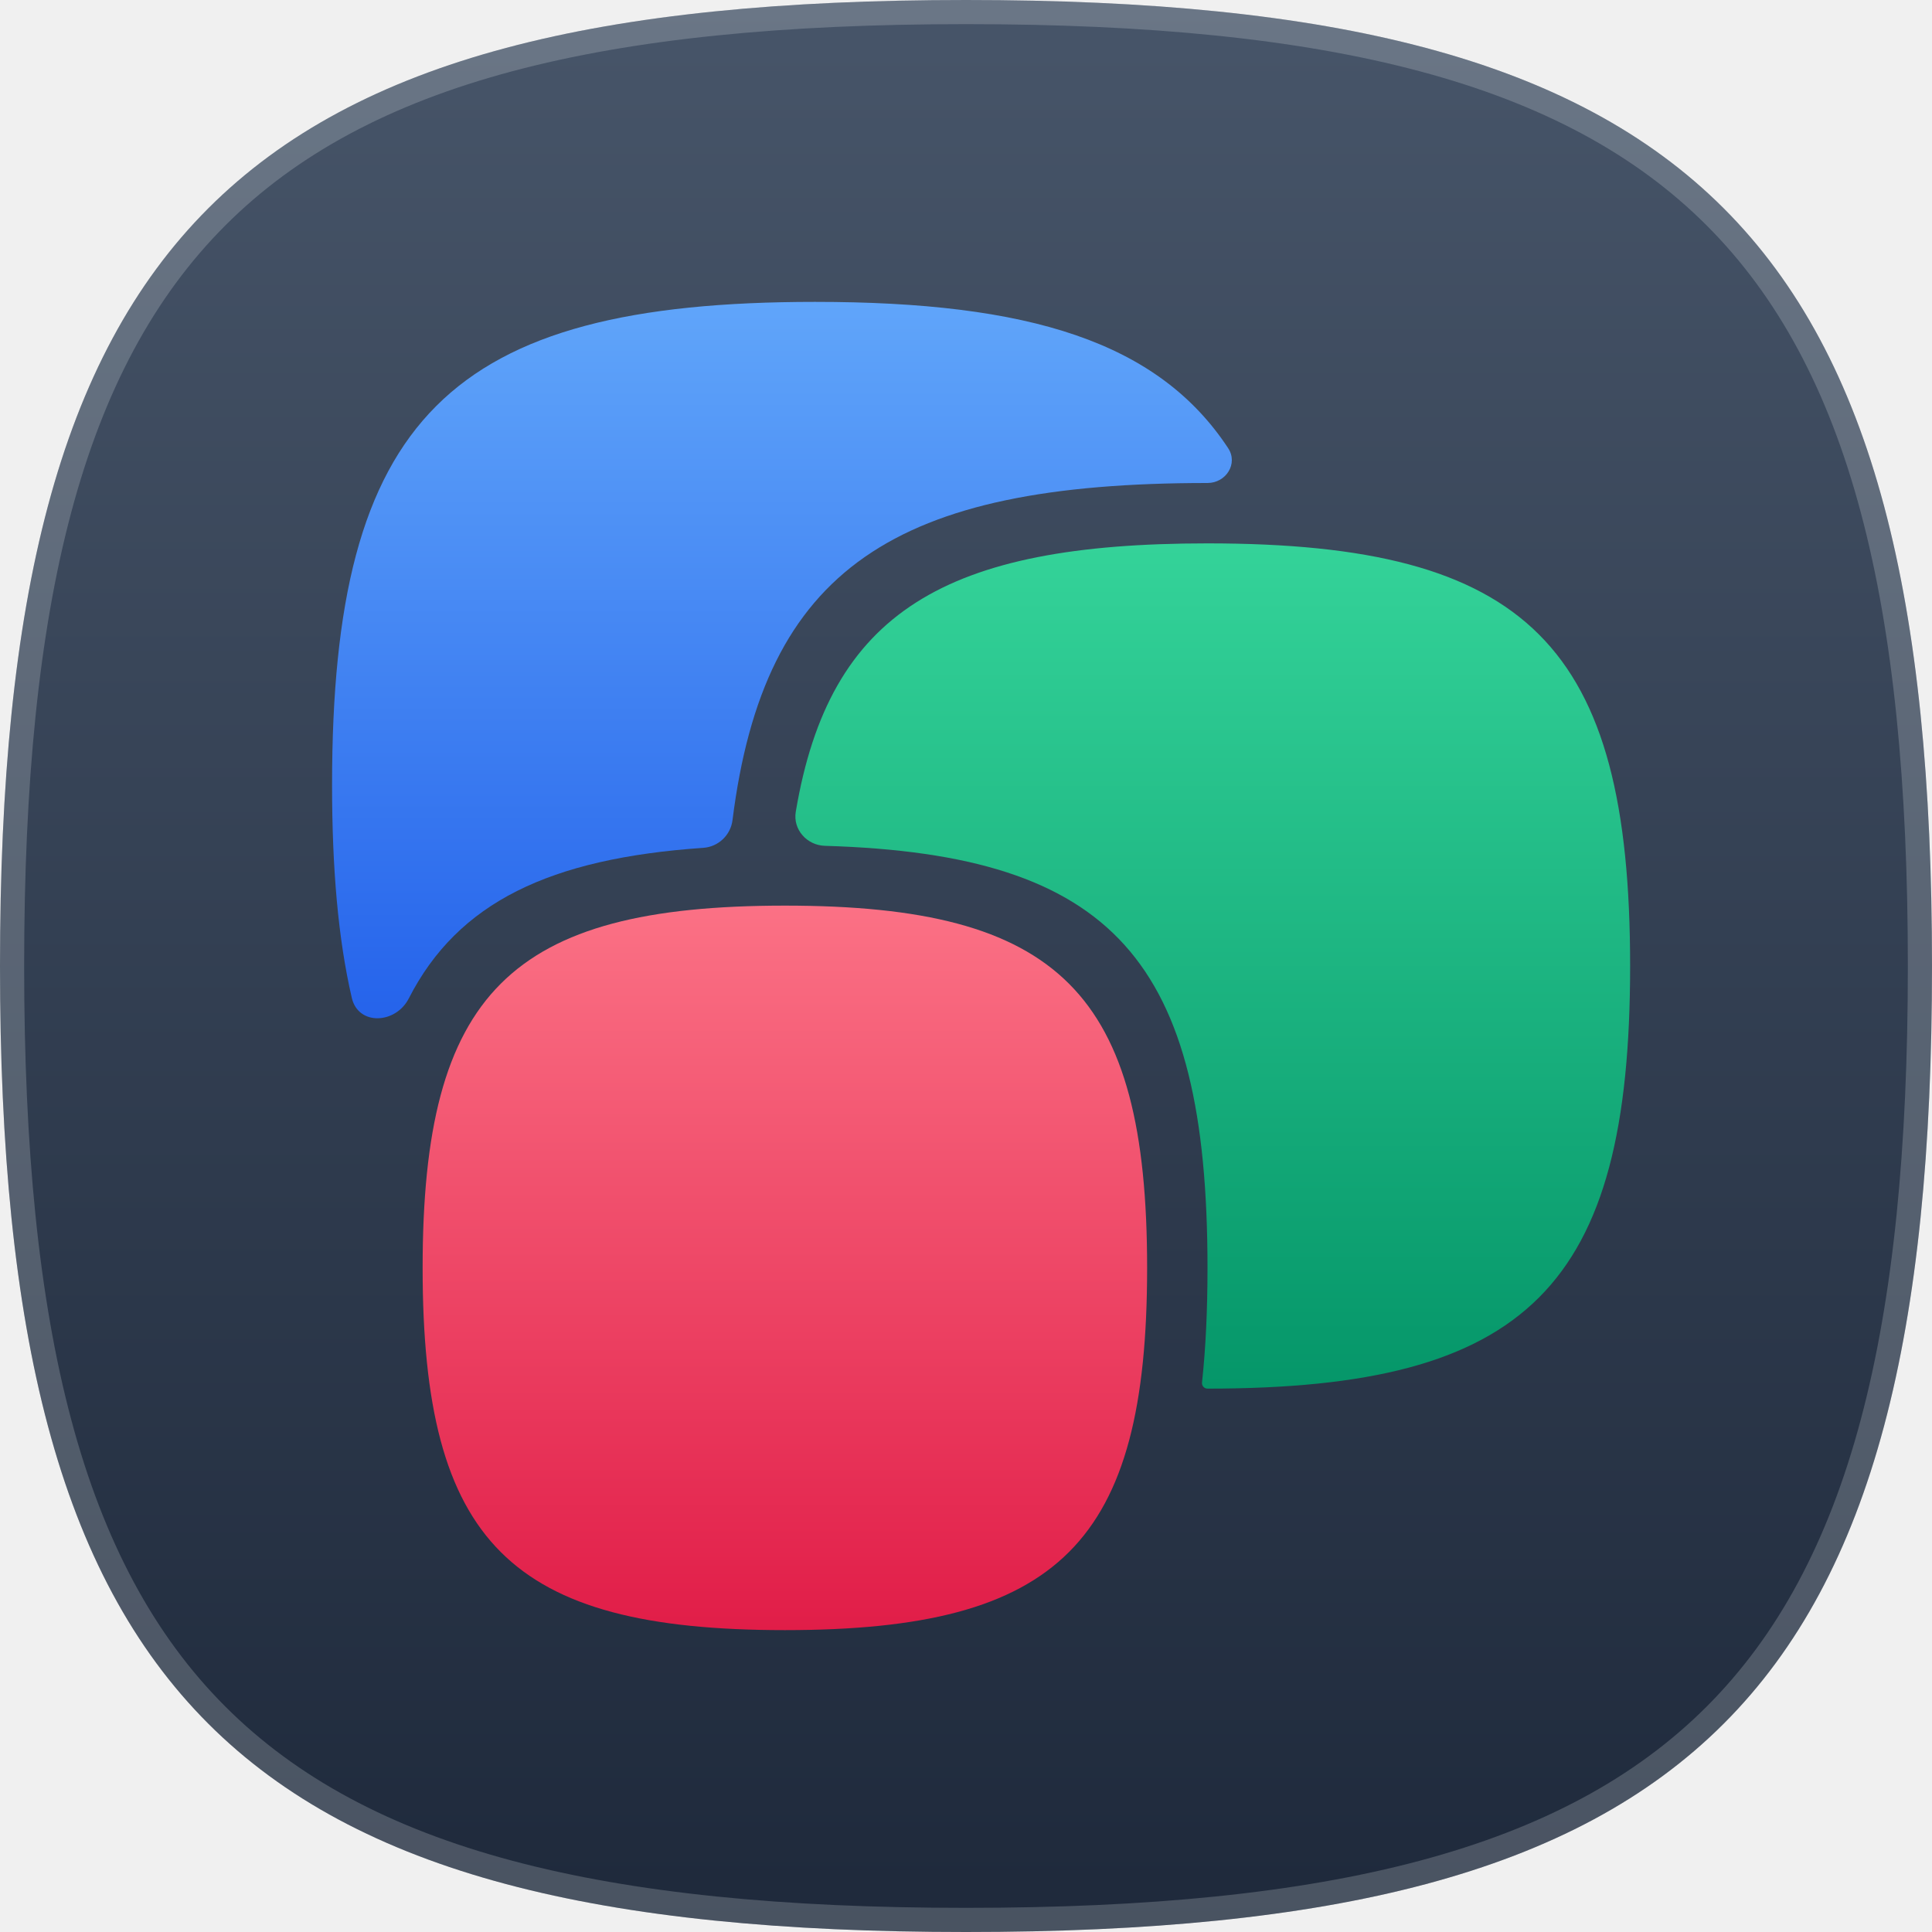
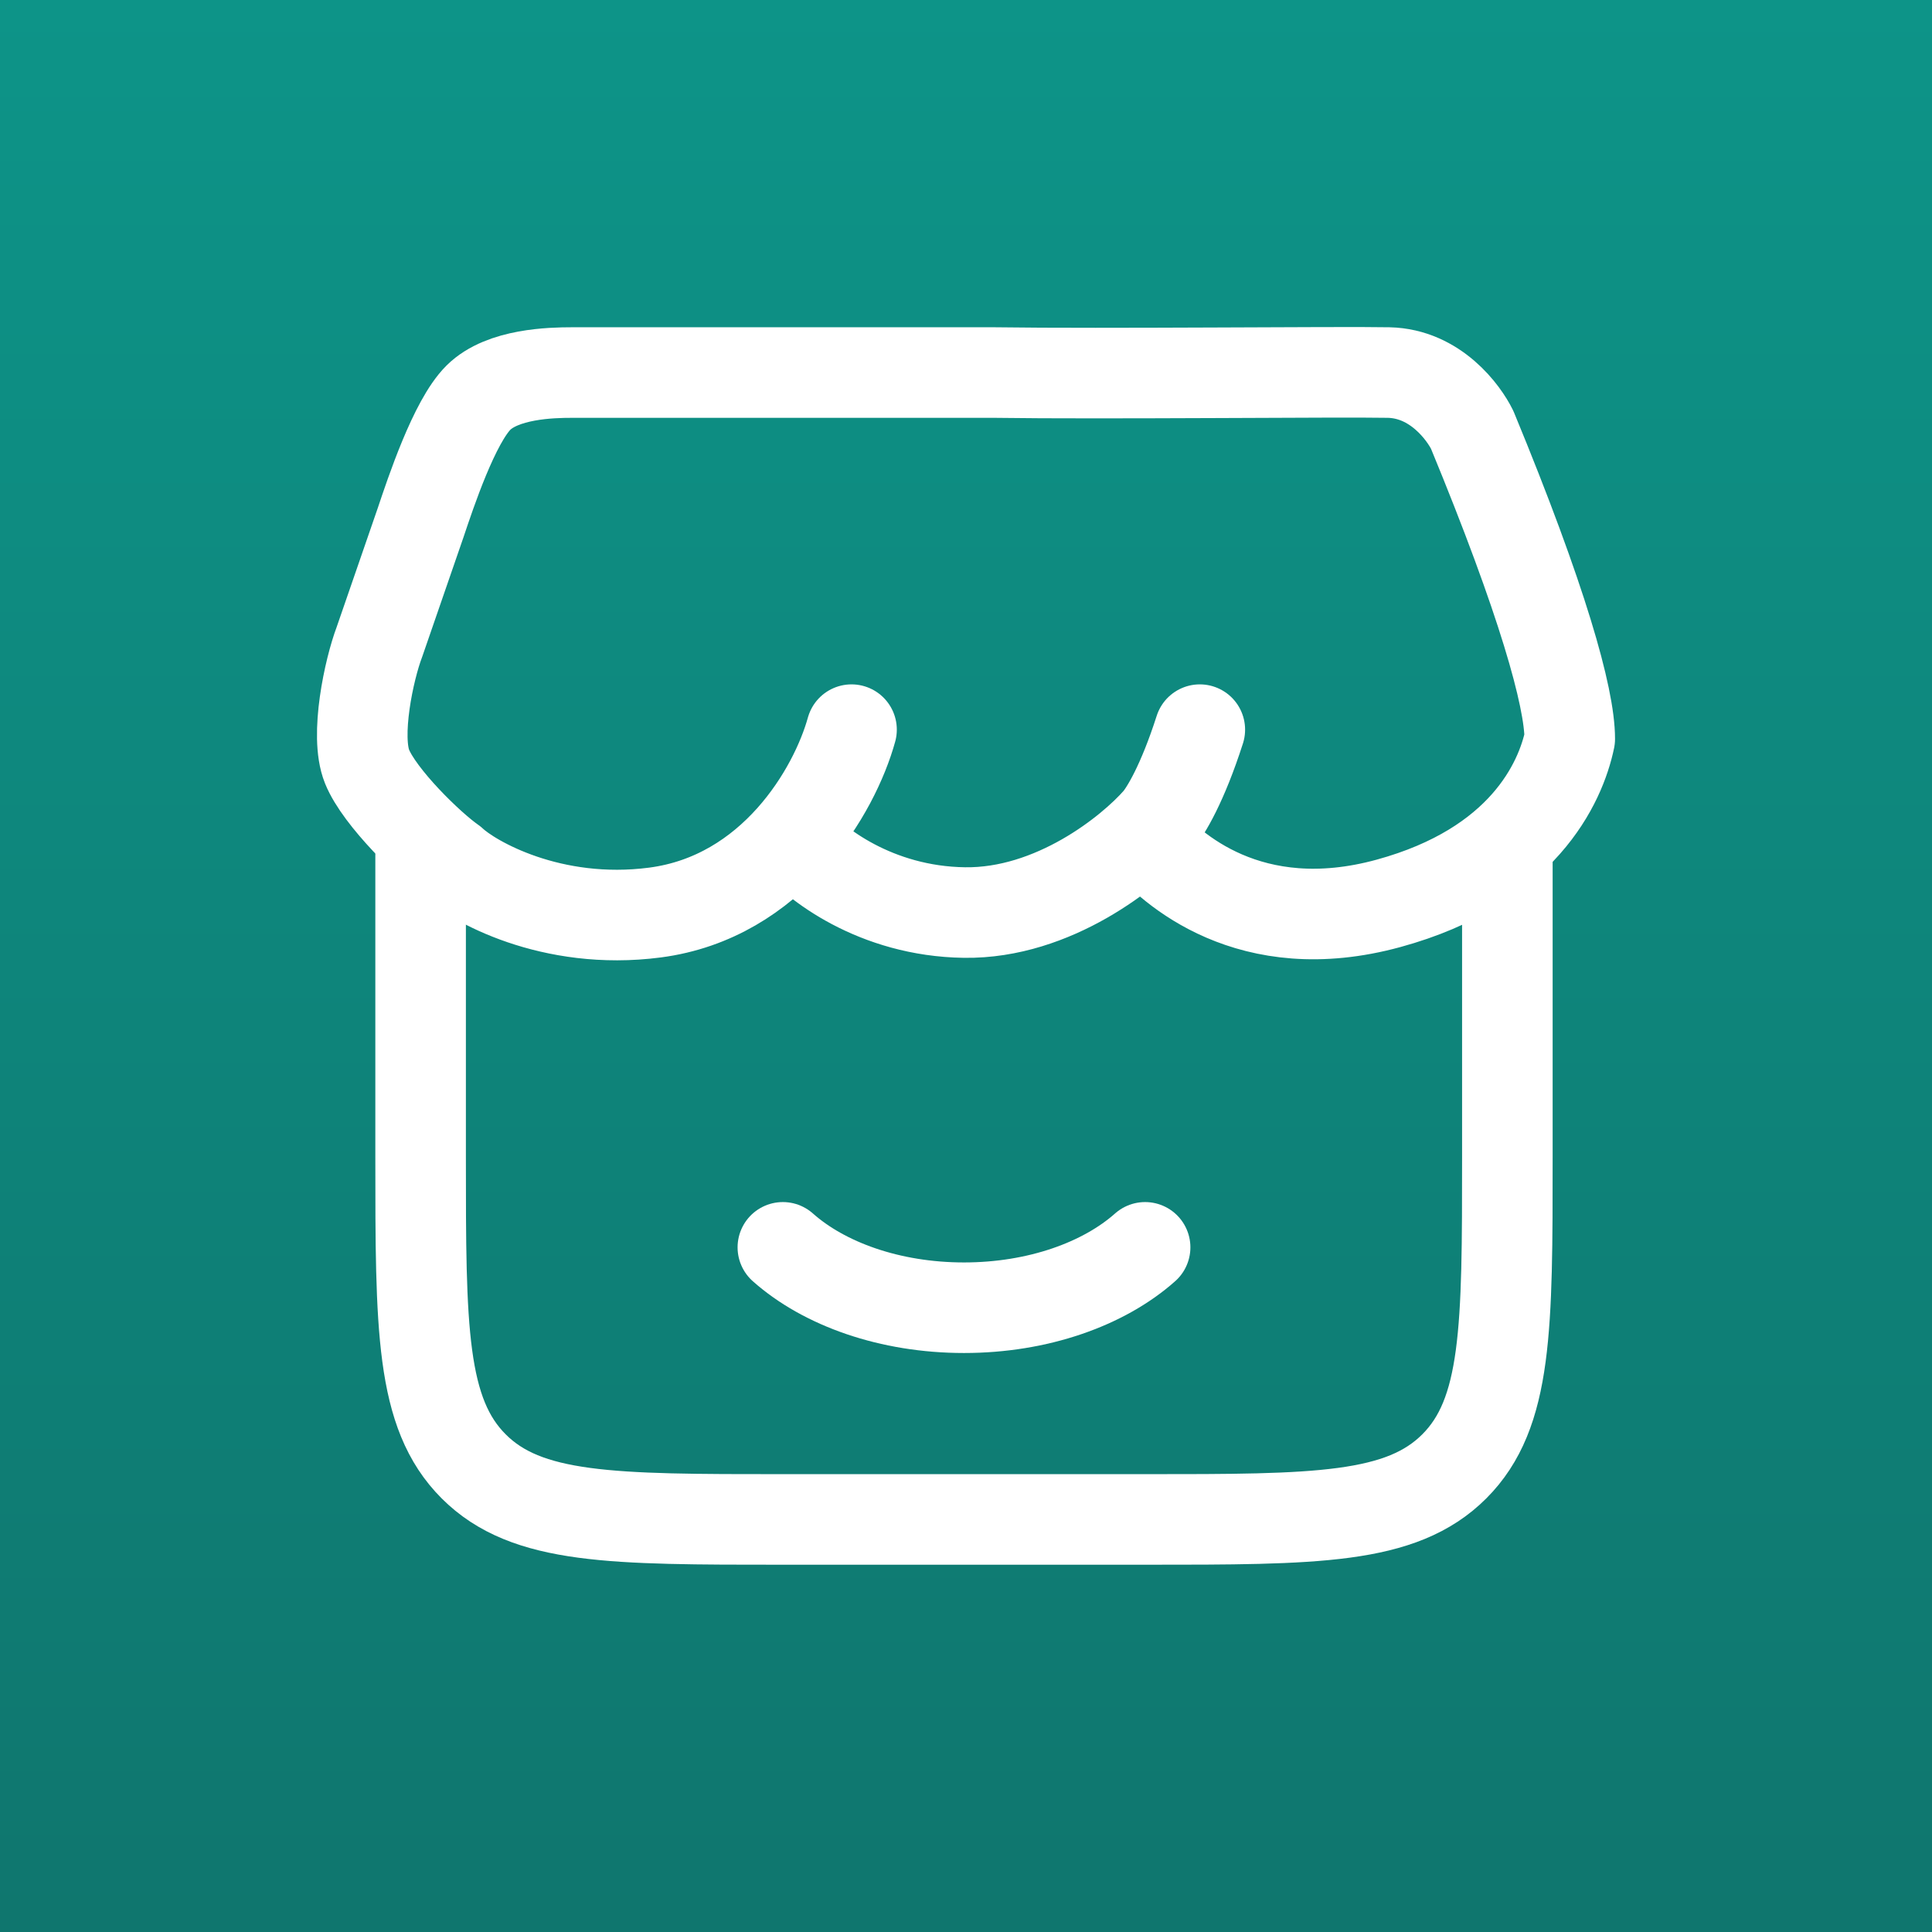
- <svg xmlns="http://www.w3.org/2000/svg" width="320" height="320" viewBox="0 0 320 320" fill="none">
-   <g clip-path="url(#clip0_937_7103)">
-     <path d="M160 0C281.326 0 320 38.674 320 160C320 281.326 281.326 320 160 320C38.674 320 0 281.326 0 160C0 38.674 38.674 0 160 0Z" fill="url(#paint0_linear_937_7103)" />
-     <path d="M160 2C220.573 2 259.85 11.683 284.083 35.917C308.317 60.15 318 99.427 318 160C318 220.573 308.317 259.85 284.083 284.083C259.85 308.317 220.573 318 160 318C99.427 318 60.15 308.317 35.917 284.083C11.683 259.85 2 220.573 2 160C2 99.427 11.683 60.15 35.917 35.917C60.15 11.683 99.427 2 160 2Z" stroke="#F8FAFC" stroke-opacity="0.2" stroke-width="4" />
-     <g clip-path="url(#clip1_937_7103)">
-       <path fill-rule="evenodd" clip-rule="evenodd" d="M135 50C170.471 50 191.812 56.611 203.42 74.229C205.111 76.794 203.072 80 200 80V80C148.255 80 126.579 94.069 121.324 135.855C121.012 138.331 118.978 140.257 116.488 140.428C91.061 142.178 75.837 149.457 67.71 165.37C65.545 169.61 59.344 169.921 58.27 165.283C56.003 155.494 55 143.819 55 130C55 69.337 74.337 50 135 50Z" fill="url(#paint1_linear_937_7103)" />
-       <path fill-rule="evenodd" clip-rule="evenodd" d="M270 160C270 106.92 253.08 90 200 90C156.6 90 137.374 101.311 131.805 134.452C131.311 137.392 133.646 140.006 136.626 140.095C184.499 141.517 200 159.194 200 210C200 216.93 199.712 223.243 199.092 228.983C199.034 229.525 199.455 230 200 230V230C253.08 230 270 213.08 270 160Z" fill="url(#paint2_linear_937_7103)" />
-       <path d="M130 150C175.497 150 190 164.503 190 210C190 255.497 175.497 270 130 270C84.503 270 70 255.497 70 210C70 164.503 84.503 150 130 150Z" fill="url(#paint3_linear_937_7103)" />
-     </g>
-   </g>
+ <svg xmlns="http://www.w3.org/2000/svg" width="48" height="48" viewBox="0 0 48 48" fill="none">
+   <rect width="48" height="48" fill="url(#paint0_linear_221_2535)" />
+   <path d="M10.45 21.244V28.747C10.45 32.991 10.45 35.113 11.768 36.431C13.086 37.75 15.208 37.75 19.45 37.75H28.45C32.693 37.75 34.814 37.75 36.132 36.431C37.45 35.113 37.45 32.991 37.45 28.747V21.244" stroke="white" stroke-width="2.25" stroke-linecap="round" />
+   <path d="M28.45 30.99C27.424 31.901 25.79 32.49 23.95 32.49C22.11 32.49 20.476 31.901 19.45 30.99" stroke="white" stroke-width="2.25" stroke-linecap="round" />
+   <path d="M21.156 18.128C20.733 19.655 19.194 22.29 16.272 22.672C13.691 23.009 11.734 21.883 11.234 21.412C10.682 21.03 9.426 19.808 9.119 19.044C8.811 18.28 9.17 16.626 9.426 15.951L10.451 12.983C10.701 12.238 11.287 10.475 11.887 9.879C12.488 9.282 13.704 9.256 14.204 9.256H24.712C27.417 9.295 33.331 9.232 34.5 9.256C35.669 9.281 36.372 10.261 36.577 10.681C38.322 14.906 39 17.326 39 18.357C38.772 19.457 37.83 21.531 34.5 22.443C31.04 23.391 29.078 21.547 28.463 20.839M19.733 20.839C20.22 21.438 21.748 22.642 23.963 22.672C26.178 22.703 28.091 21.157 28.77 20.381C28.963 20.152 29.378 19.472 29.809 18.128" stroke="white" stroke-width="2.25" stroke-linecap="round" stroke-linejoin="round" />
  <defs>
-     <linearGradient id="paint0_linear_937_7103" x1="160" y1="0" x2="160" y2="320" gradientUnits="userSpaceOnUse">
-       <stop stop-color="#475569" />
-       <stop offset="1" stop-color="#1E293B" />
+     <linearGradient id="paint0_linear_221_2535" x1="24" y1="0" x2="24" y2="48" gradientUnits="userSpaceOnUse">
+       <stop stop-color="#0D9488" />
+       <stop offset="1" stop-color="#0F766E" />
    </linearGradient>
-     <linearGradient id="paint1_linear_937_7103" x1="129.516" y1="50" x2="129.516" y2="168.656" gradientUnits="userSpaceOnUse">
-       <stop stop-color="#60A5FA" />
-       <stop offset="1" stop-color="#2563EB" />
-     </linearGradient>
-     <linearGradient id="paint2_linear_937_7103" x1="200.869" y1="90" x2="200.869" y2="230" gradientUnits="userSpaceOnUse">
-       <stop stop-color="#34D399" />
-       <stop offset="1" stop-color="#059669" />
-     </linearGradient>
-     <linearGradient id="paint3_linear_937_7103" x1="130" y1="150" x2="130" y2="270" gradientUnits="userSpaceOnUse">
-       <stop stop-color="#FB7185" />
-       <stop offset="1" stop-color="#E11D48" />
-     </linearGradient>
-     <clipPath id="clip0_937_7103">
-       <rect width="320" height="320" fill="white" />
-     </clipPath>
-     <clipPath id="clip1_937_7103">
-       <rect width="240" height="240" fill="white" transform="translate(40 40)" />
-     </clipPath>
  </defs>
</svg>
